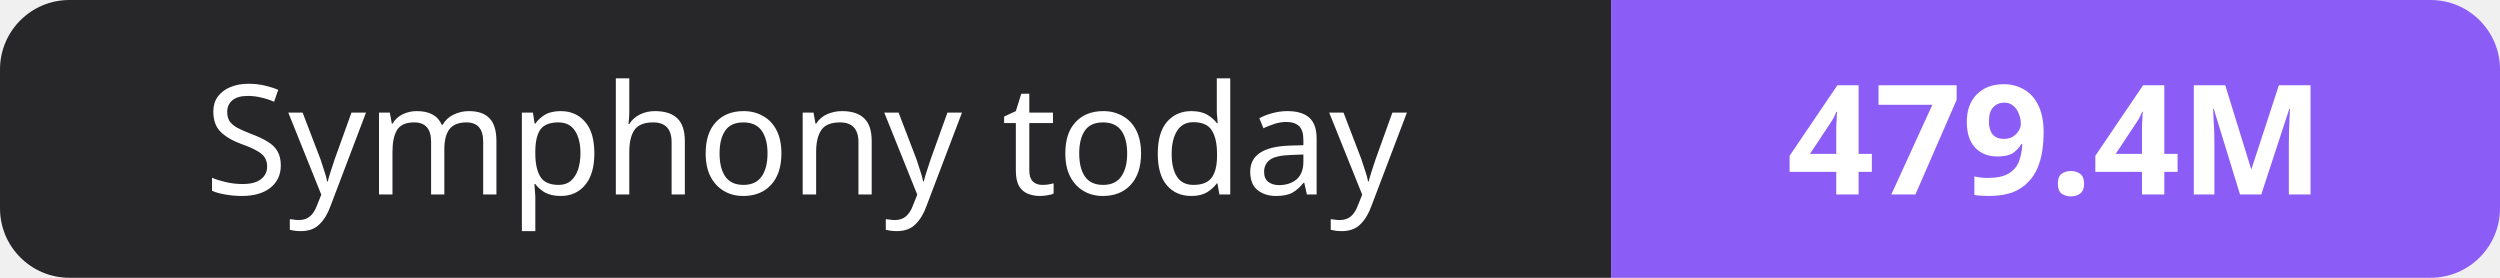
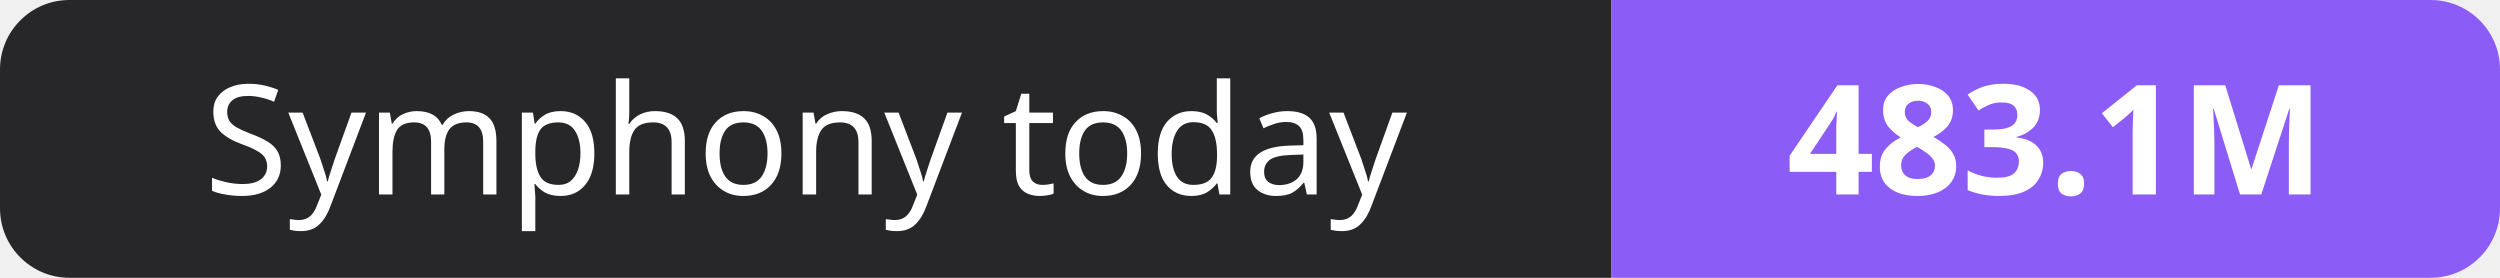
- <svg xmlns="http://www.w3.org/2000/svg" width="180" height="20" role="img" aria-label="Symphony today: 479.4M">
+ <svg xmlns="http://www.w3.org/2000/svg" width="180" height="20" role="img" aria-label="Symphony today: 483.1M">
  <clipPath id="r">
    <rect width="180" height="20" rx="5" fill="#fff" />
  </clipPath>
  <g clip-path="url(#r)">
    <rect width="116" height="20" fill="#27272a" />
    <rect x="116" width="64" height="20" fill="#8b5cf6" />
  </g>
  <g fill="#fff" text-anchor="middle" font-family="Verdana,Geneva,sans-serif" font-size="11">
    <text x="58.0" y="14">Symphony today</text>
-     <text x="148.0" y="14" font-weight="700">479.4M</text>
+     <text x="148.0" y="14" font-weight="700">483.1M</text>
  </g>
</svg>
